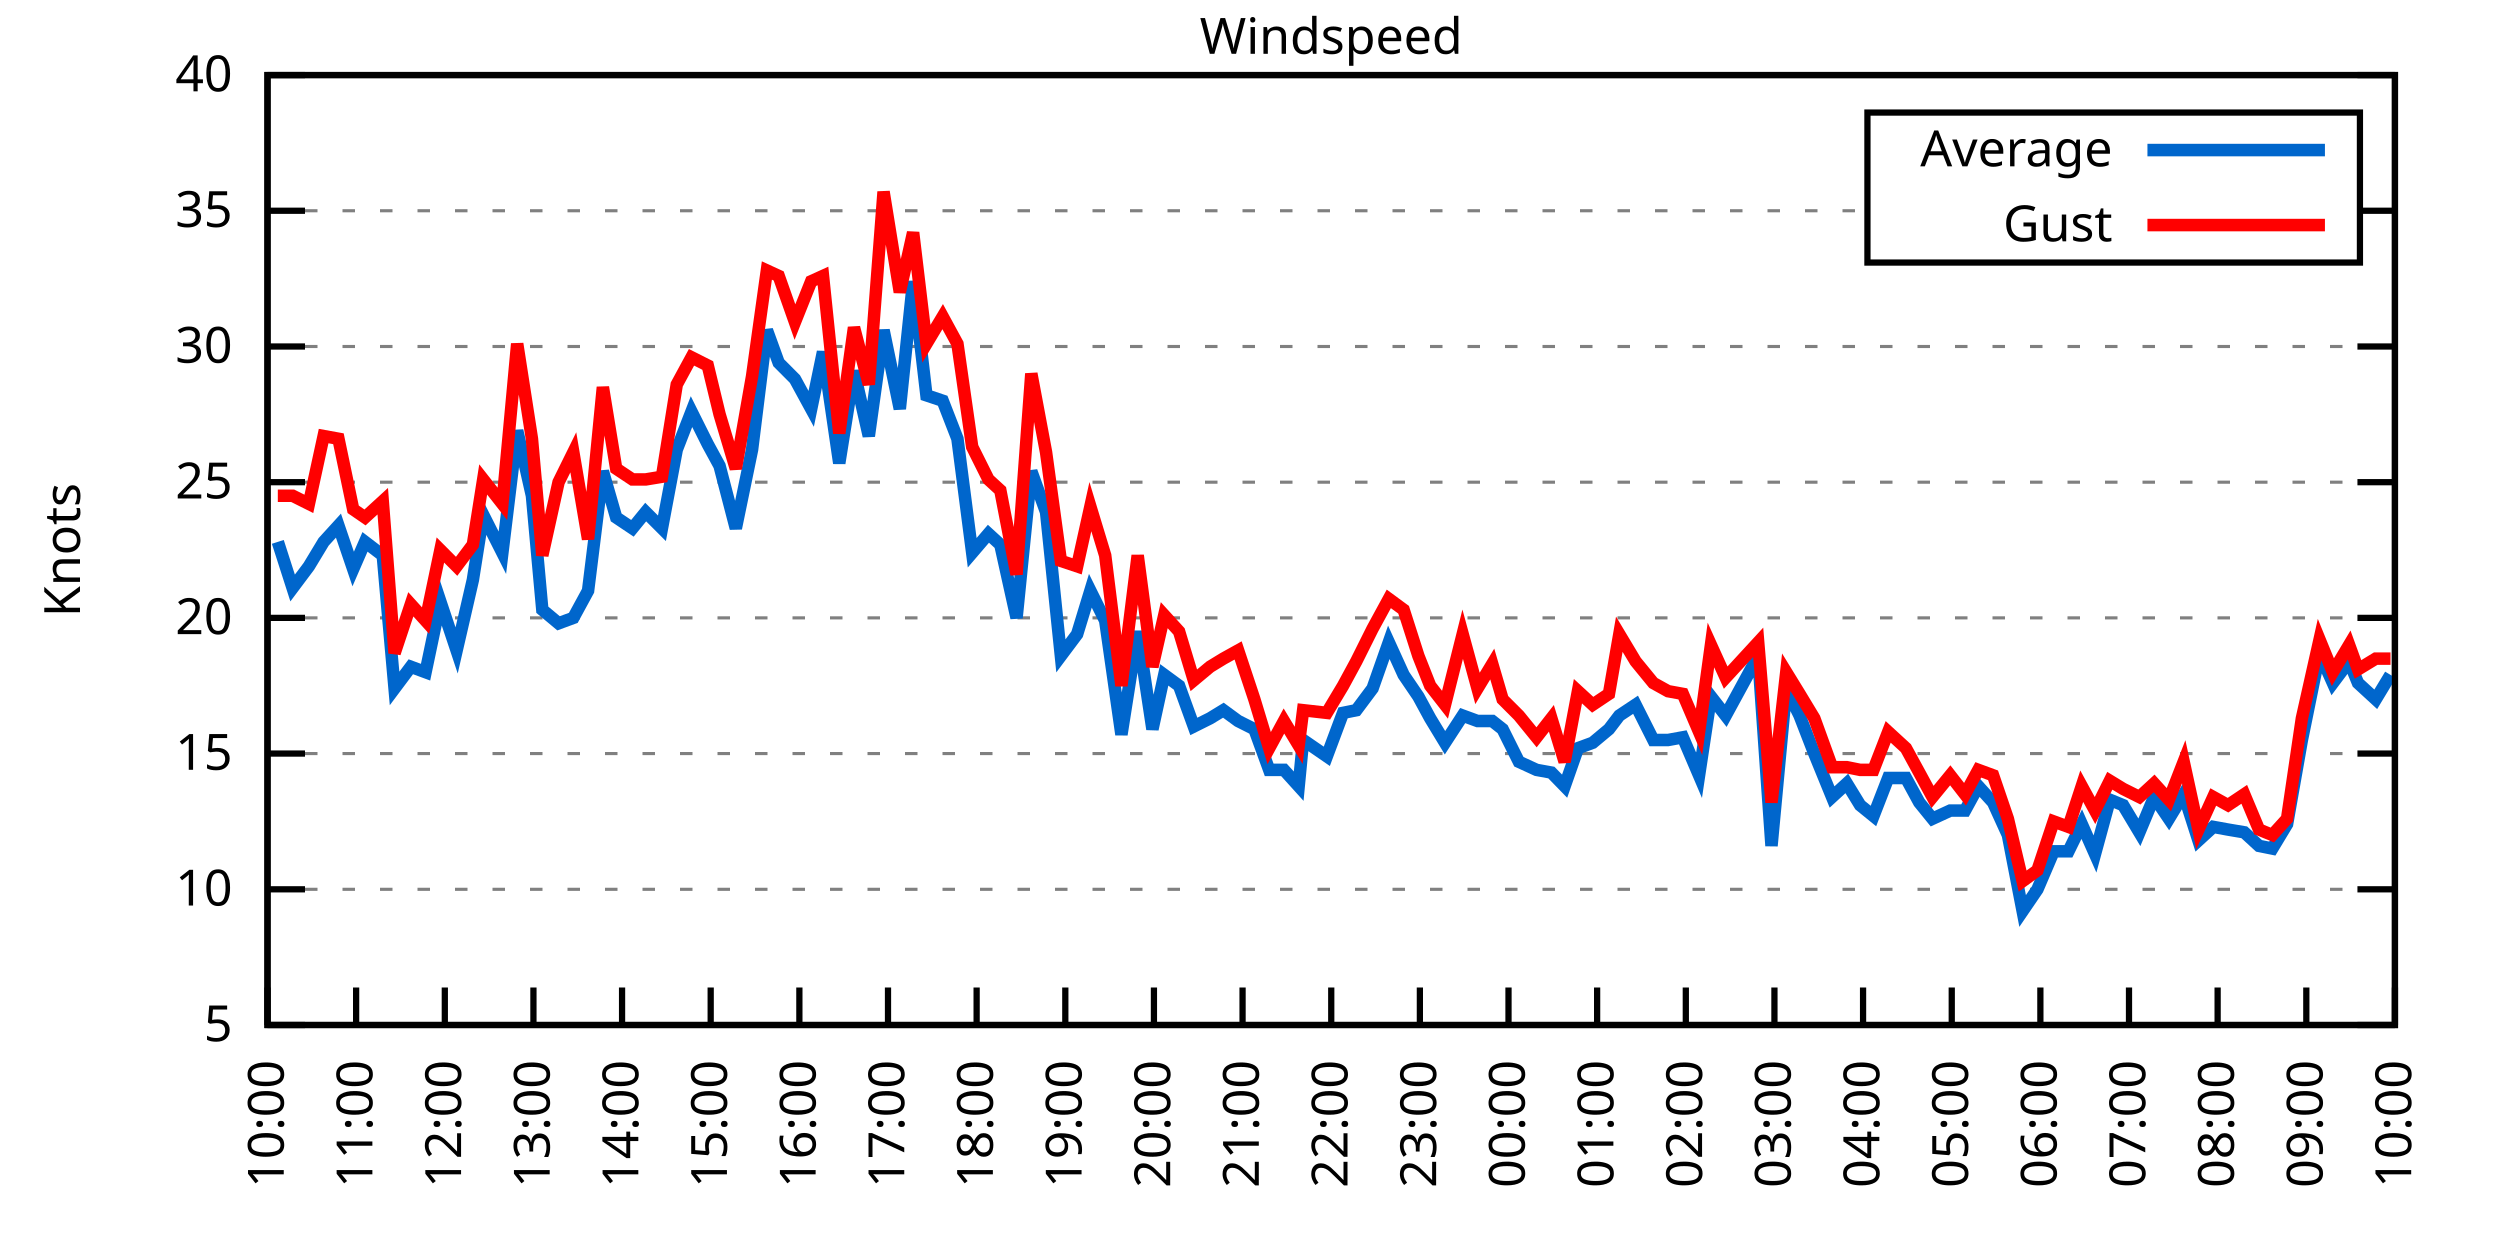
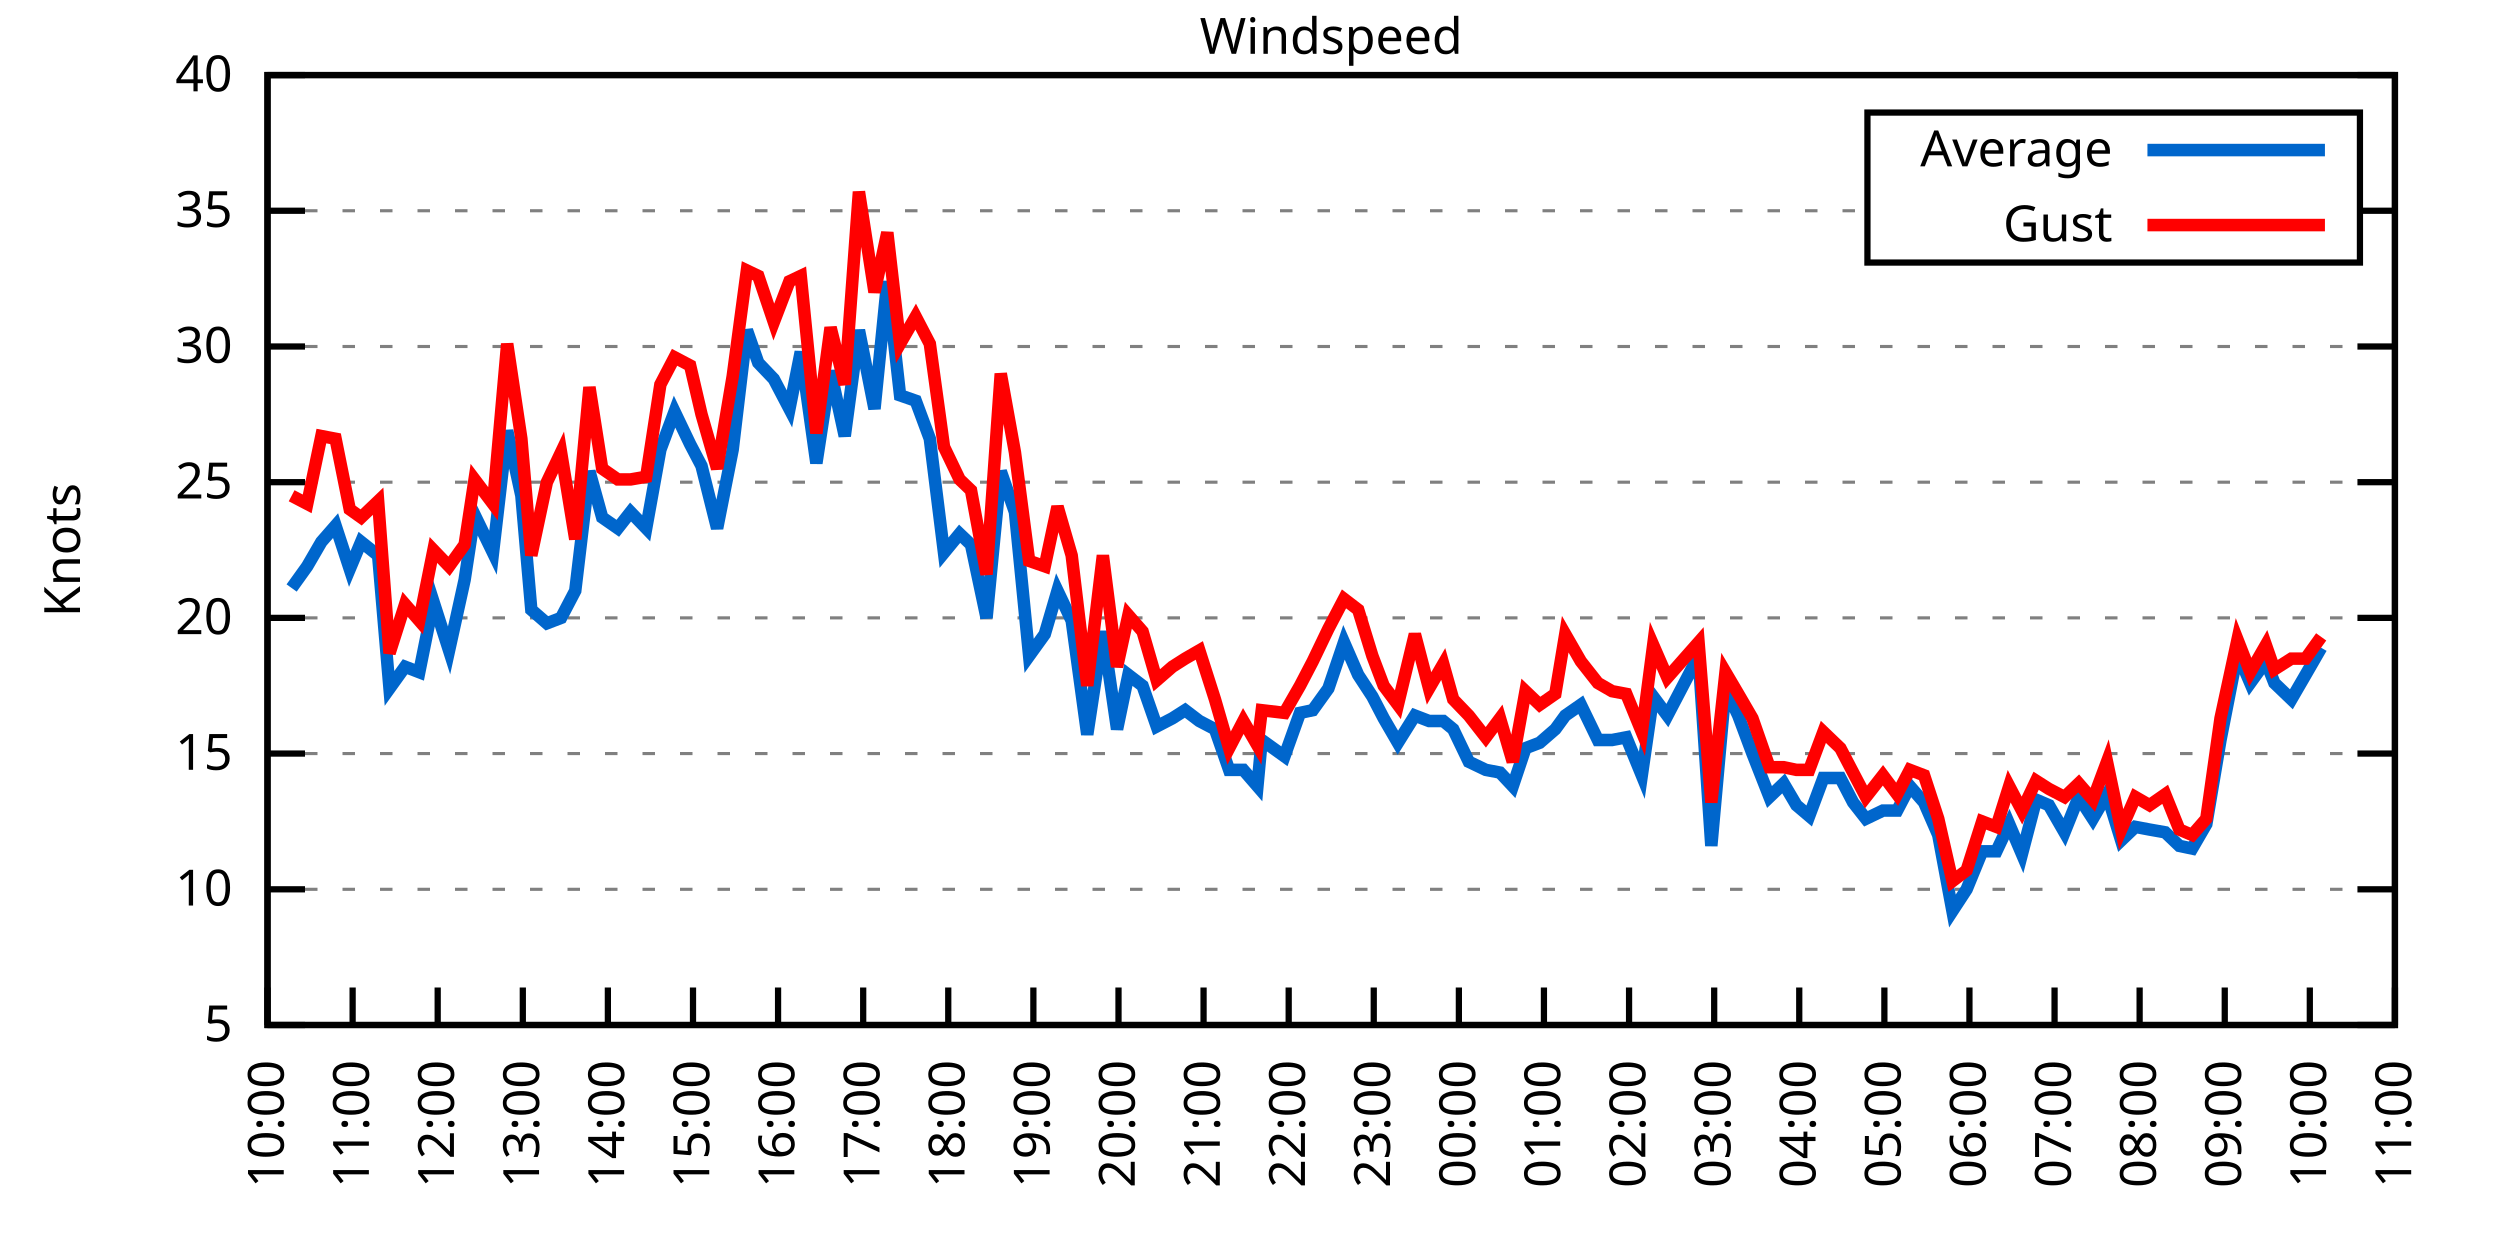
<svg xmlns="http://www.w3.org/2000/svg" xmlns:xlink="http://www.w3.org/1999/xlink" width="400" height="200" viewBox="0 0 400 200">
  <g id="gnuplot_canvas">
    <rect x="0" y="0" width="400" height="200" fill="none" />
    <defs>
      <circle id="gpDot" r="0.5" stroke-width="0.5" stroke="currentColor" />
      <path id="gpPt0" stroke-width="0.333" stroke="currentColor" d="M-1,0 h2 M0,-1 v2" />
      <path id="gpPt1" stroke-width="0.333" stroke="currentColor" d="M-1,-1 L1,1 M1,-1 L-1,1" />
      <path id="gpPt2" stroke-width="0.333" stroke="currentColor" d="M-1,0 L1,0 M0,-1 L0,1 M-1,-1 L1,1 M-1,1 L1,-1" />
      <rect id="gpPt3" stroke-width="0.333" stroke="currentColor" x="-1" y="-1" width="2" height="2" />
      <rect id="gpPt4" stroke-width="0.333" stroke="currentColor" fill="currentColor" x="-1" y="-1" width="2" height="2" />
      <circle id="gpPt5" stroke-width="0.333" stroke="currentColor" cx="0" cy="0" r="1" />
      <use xlink:href="#gpPt5" id="gpPt6" fill="currentColor" stroke="none" />
      <path id="gpPt7" stroke-width="0.333" stroke="currentColor" d="M0,-1.33 L-1.33,0.67 L1.33,0.67 z" />
      <use xlink:href="#gpPt7" id="gpPt8" fill="currentColor" stroke="none" />
      <use xlink:href="#gpPt7" id="gpPt9" stroke="currentColor" transform="rotate(180)" />
      <use xlink:href="#gpPt9" id="gpPt10" fill="currentColor" stroke="none" />
      <use xlink:href="#gpPt3" id="gpPt11" stroke="currentColor" transform="rotate(45)" />
      <use xlink:href="#gpPt11" id="gpPt12" fill="currentColor" stroke="none" />
      <path id="gpPt13" stroke-width="0.333" stroke="currentColor" d="M0,1.330 L1.265,0.411 L0.782,-1.067 L-0.782,-1.076 L-1.265,0.411 z" />
      <use xlink:href="#gpPt13" id="gpPt14" fill="currentColor" stroke="none" />
      <filter id="textbox" filterUnits="objectBoundingBox" x="0" y="0" height="1" width="1">
        <feFlood flood-color="white" flood-opacity="1" result="bgnd" />
        <feComposite in="SourceGraphic" in2="bgnd" operator="atop" />
      </filter>
      <filter id="greybox" filterUnits="objectBoundingBox" x="0" y="0" height="1" width="1">
        <feFlood flood-color="lightgrey" flood-opacity="1" result="grey" />
        <feComposite in="SourceGraphic" in2="grey" operator="atop" />
      </filter>
    </defs>
    <g fill="none" color="white" stroke="currentColor" stroke-width="1.00" stroke-linecap="butt" stroke-linejoin="miter">
</g>
    <g fill="none" color="black" stroke="currentColor" stroke-width="1.00" stroke-linecap="butt" stroke-linejoin="miter">
      <g stroke="none" shape-rendering="crispEdges">
        <polygon fill="rgb(255, 255, 255)" points="42.80,164.00 383.18,164.00 383.18,12.02 42.80,12.02 " />
      </g>
    </g>
    <g fill="none" color="black" stroke="currentColor" stroke-width="1.00" stroke-linecap="butt" stroke-linejoin="miter">
</g>
    <g fill="none" color="black" stroke="black" stroke-width="0.50" stroke-linecap="butt" stroke-linejoin="miter">
</g>
    <g fill="none" color="gray" stroke="currentColor" stroke-width="0.50" stroke-linecap="butt" stroke-linejoin="miter">
      <path stroke="gray" stroke-dasharray="2,4" class="gridline" d="M42.80,164.00 L383.19,164.00  " />
    </g>
    <g fill="none" color="gray" stroke="gray" stroke-width="1.00" stroke-linecap="butt" stroke-linejoin="miter">
</g>
    <g fill="none" color="black" stroke="currentColor" stroke-width="1.00" stroke-linecap="butt" stroke-linejoin="miter">
      <path stroke="black" d="M42.80,164.00 L48.80,164.00 M383.19,164.00 L377.19,164.00  " />
      <g transform="translate(37.20,166.60)" stroke="none" fill="black" font-family="Sans" font-size="8.00" text-anchor="end">
        <text>
          <tspan font-family="Sans"> 5</tspan>
        </text>
      </g>
    </g>
    <g fill="none" color="black" stroke="currentColor" stroke-width="1.00" stroke-linecap="butt" stroke-linejoin="miter">
</g>
    <g fill="none" color="black" stroke="black" stroke-width="0.50" stroke-linecap="butt" stroke-linejoin="miter">
</g>
    <g fill="none" color="gray" stroke="currentColor" stroke-width="0.50" stroke-linecap="butt" stroke-linejoin="miter">
      <path stroke="gray" stroke-dasharray="2,4" class="gridline" d="M42.80,142.29 L383.19,142.29  " />
    </g>
    <g fill="none" color="gray" stroke="gray" stroke-width="1.00" stroke-linecap="butt" stroke-linejoin="miter">
</g>
    <g fill="none" color="black" stroke="currentColor" stroke-width="1.00" stroke-linecap="butt" stroke-linejoin="miter">
      <path stroke="black" d="M42.80,142.29 L48.80,142.29 M383.19,142.29 L377.19,142.29  " />
      <g transform="translate(37.20,144.89)" stroke="none" fill="black" font-family="Sans" font-size="8.00" text-anchor="end">
        <text>
          <tspan font-family="Sans"> 10</tspan>
        </text>
      </g>
    </g>
    <g fill="none" color="black" stroke="currentColor" stroke-width="1.00" stroke-linecap="butt" stroke-linejoin="miter">
</g>
    <g fill="none" color="black" stroke="black" stroke-width="0.50" stroke-linecap="butt" stroke-linejoin="miter">
</g>
    <g fill="none" color="gray" stroke="currentColor" stroke-width="0.50" stroke-linecap="butt" stroke-linejoin="miter">
      <path stroke="gray" stroke-dasharray="2,4" class="gridline" d="M42.80,120.57 L383.19,120.57  " />
    </g>
    <g fill="none" color="gray" stroke="gray" stroke-width="1.00" stroke-linecap="butt" stroke-linejoin="miter">
</g>
    <g fill="none" color="black" stroke="currentColor" stroke-width="1.00" stroke-linecap="butt" stroke-linejoin="miter">
      <path stroke="black" d="M42.80,120.57 L48.80,120.57 M383.19,120.57 L377.19,120.57  " />
      <g transform="translate(37.20,123.17)" stroke="none" fill="black" font-family="Sans" font-size="8.00" text-anchor="end">
        <text>
          <tspan font-family="Sans"> 15</tspan>
        </text>
      </g>
    </g>
    <g fill="none" color="black" stroke="currentColor" stroke-width="1.00" stroke-linecap="butt" stroke-linejoin="miter">
</g>
    <g fill="none" color="black" stroke="black" stroke-width="0.50" stroke-linecap="butt" stroke-linejoin="miter">
</g>
    <g fill="none" color="gray" stroke="currentColor" stroke-width="0.50" stroke-linecap="butt" stroke-linejoin="miter">
      <path stroke="gray" stroke-dasharray="2,4" class="gridline" d="M42.80,98.86 L383.19,98.86  " />
    </g>
    <g fill="none" color="gray" stroke="gray" stroke-width="1.00" stroke-linecap="butt" stroke-linejoin="miter">
</g>
    <g fill="none" color="black" stroke="currentColor" stroke-width="1.00" stroke-linecap="butt" stroke-linejoin="miter">
      <path stroke="black" d="M42.80,98.86 L48.80,98.86 M383.19,98.86 L377.19,98.86  " />
      <g transform="translate(37.20,101.46)" stroke="none" fill="black" font-family="Sans" font-size="8.00" text-anchor="end">
        <text>
          <tspan font-family="Sans"> 20</tspan>
        </text>
      </g>
    </g>
    <g fill="none" color="black" stroke="currentColor" stroke-width="1.00" stroke-linecap="butt" stroke-linejoin="miter">
</g>
    <g fill="none" color="black" stroke="black" stroke-width="0.50" stroke-linecap="butt" stroke-linejoin="miter">
</g>
    <g fill="none" color="gray" stroke="currentColor" stroke-width="0.50" stroke-linecap="butt" stroke-linejoin="miter">
      <path stroke="gray" stroke-dasharray="2,4" class="gridline" d="M42.80,77.15 L383.19,77.15  " />
    </g>
    <g fill="none" color="gray" stroke="gray" stroke-width="1.00" stroke-linecap="butt" stroke-linejoin="miter">
</g>
    <g fill="none" color="black" stroke="currentColor" stroke-width="1.00" stroke-linecap="butt" stroke-linejoin="miter">
      <path stroke="black" d="M42.80,77.15 L48.80,77.15 M383.19,77.15 L377.19,77.15  " />
      <g transform="translate(37.20,79.75)" stroke="none" fill="black" font-family="Sans" font-size="8.00" text-anchor="end">
        <text>
          <tspan font-family="Sans"> 25</tspan>
        </text>
      </g>
    </g>
    <g fill="none" color="black" stroke="currentColor" stroke-width="1.00" stroke-linecap="butt" stroke-linejoin="miter">
</g>
    <g fill="none" color="black" stroke="black" stroke-width="0.50" stroke-linecap="butt" stroke-linejoin="miter">
</g>
    <g fill="none" color="gray" stroke="currentColor" stroke-width="0.50" stroke-linecap="butt" stroke-linejoin="miter">
      <path stroke="gray" stroke-dasharray="2,4" class="gridline" d="M42.80,55.44 L383.19,55.44  " />
    </g>
    <g fill="none" color="gray" stroke="gray" stroke-width="1.00" stroke-linecap="butt" stroke-linejoin="miter">
</g>
    <g fill="none" color="black" stroke="currentColor" stroke-width="1.00" stroke-linecap="butt" stroke-linejoin="miter">
      <path stroke="black" d="M42.80,55.44 L48.80,55.44 M383.19,55.44 L377.19,55.44  " />
      <g transform="translate(37.20,58.04)" stroke="none" fill="black" font-family="Sans" font-size="8.00" text-anchor="end">
        <text>
          <tspan font-family="Sans"> 30</tspan>
        </text>
      </g>
    </g>
    <g fill="none" color="black" stroke="currentColor" stroke-width="1.00" stroke-linecap="butt" stroke-linejoin="miter">
</g>
    <g fill="none" color="black" stroke="black" stroke-width="0.50" stroke-linecap="butt" stroke-linejoin="miter">
</g>
    <g fill="none" color="gray" stroke="currentColor" stroke-width="0.50" stroke-linecap="butt" stroke-linejoin="miter">
      <path stroke="gray" stroke-dasharray="2,4" class="gridline" d="M42.80,33.72 L298.79,33.72 M377.59,33.72 L383.19,33.72  " />
    </g>
    <g fill="none" color="gray" stroke="gray" stroke-width="1.00" stroke-linecap="butt" stroke-linejoin="miter">
</g>
    <g fill="none" color="black" stroke="currentColor" stroke-width="1.00" stroke-linecap="butt" stroke-linejoin="miter">
      <path stroke="black" d="M42.80,33.72 L48.80,33.72 M383.19,33.72 L377.19,33.72  " />
      <g transform="translate(37.20,36.32)" stroke="none" fill="black" font-family="Sans" font-size="8.00" text-anchor="end">
        <text>
          <tspan font-family="Sans"> 35</tspan>
        </text>
      </g>
    </g>
    <g fill="none" color="black" stroke="currentColor" stroke-width="1.00" stroke-linecap="butt" stroke-linejoin="miter">
</g>
    <g fill="none" color="black" stroke="black" stroke-width="0.50" stroke-linecap="butt" stroke-linejoin="miter">
</g>
    <g fill="none" color="gray" stroke="currentColor" stroke-width="0.50" stroke-linecap="butt" stroke-linejoin="miter">
      <path stroke="gray" stroke-dasharray="2,4" class="gridline" d="M42.80,12.01 L383.19,12.01  " />
    </g>
    <g fill="none" color="gray" stroke="gray" stroke-width="1.00" stroke-linecap="butt" stroke-linejoin="miter">
</g>
    <g fill="none" color="black" stroke="currentColor" stroke-width="1.00" stroke-linecap="butt" stroke-linejoin="miter">
      <path stroke="black" d="M42.80,12.01 L48.80,12.01 M383.19,12.01 L377.19,12.01  " />
      <g transform="translate(37.20,14.61)" stroke="none" fill="black" font-family="Sans" font-size="8.00" text-anchor="end">
        <text>
          <tspan font-family="Sans"> 40</tspan>
        </text>
      </g>
    </g>
    <g fill="none" color="black" stroke="currentColor" stroke-width="1.00" stroke-linecap="butt" stroke-linejoin="miter">
      <path stroke="black" d="M42.80,164.00 L42.80,158.00  " />
      <g transform="translate(45.40,169.60) rotate(270.00)" stroke="none" fill="black" font-family="Sans" font-size="8.00" text-anchor="end">
        <text>
          <tspan font-family="Sans">10:00</tspan>
        </text>
      </g>
    </g>
    <g fill="none" color="black" stroke="currentColor" stroke-width="1.00" stroke-linecap="butt" stroke-linejoin="miter">
-       <path stroke="black" d="M56.98,164.00 L56.98,158.00  " />
-       <g transform="translate(59.58,169.60) rotate(270.00)" stroke="none" fill="black" font-family="Sans" font-size="8.00" text-anchor="end">
+       <path stroke="black" d="M56.42,164.00 L56.42,158.00  " />
+       <g transform="translate(59.02,169.60) rotate(270.00)" stroke="none" fill="black" font-family="Sans" font-size="8.00" text-anchor="end">
        <text>
          <tspan font-family="Sans">11:00</tspan>
        </text>
      </g>
    </g>
    <g fill="none" color="black" stroke="currentColor" stroke-width="1.00" stroke-linecap="butt" stroke-linejoin="miter">
-       <path stroke="black" d="M71.17,164.00 L71.17,158.00  " />
-       <g transform="translate(73.77,169.60) rotate(270.00)" stroke="none" fill="black" font-family="Sans" font-size="8.00" text-anchor="end">
+       <path stroke="black" d="M70.03,164.00 L70.03,158.00  " />
+       <g transform="translate(72.63,169.60) rotate(270.00)" stroke="none" fill="black" font-family="Sans" font-size="8.00" text-anchor="end">
        <text>
          <tspan font-family="Sans">12:00</tspan>
        </text>
      </g>
    </g>
    <g fill="none" color="black" stroke="currentColor" stroke-width="1.00" stroke-linecap="butt" stroke-linejoin="miter">
-       <path stroke="black" d="M85.35,164.00 L85.35,158.00  " />
-       <g transform="translate(87.95,169.60) rotate(270.00)" stroke="none" fill="black" font-family="Sans" font-size="8.00" text-anchor="end">
+       <path stroke="black" d="M83.65,164.00 L83.65,158.00  " />
+       <g transform="translate(86.25,169.60) rotate(270.00)" stroke="none" fill="black" font-family="Sans" font-size="8.00" text-anchor="end">
        <text>
          <tspan font-family="Sans">13:00</tspan>
        </text>
      </g>
    </g>
    <g fill="none" color="black" stroke="currentColor" stroke-width="1.00" stroke-linecap="butt" stroke-linejoin="miter">
-       <path stroke="black" d="M99.53,164.00 L99.53,158.00  " />
-       <g transform="translate(102.13,169.60) rotate(270.00)" stroke="none" fill="black" font-family="Sans" font-size="8.00" text-anchor="end">
+       <path stroke="black" d="M97.26,164.00 L97.26,158.00  " />
+       <g transform="translate(99.86,169.60) rotate(270.00)" stroke="none" fill="black" font-family="Sans" font-size="8.00" text-anchor="end">
        <text>
          <tspan font-family="Sans">14:00</tspan>
        </text>
      </g>
    </g>
    <g fill="none" color="black" stroke="currentColor" stroke-width="1.00" stroke-linecap="butt" stroke-linejoin="miter">
-       <path stroke="black" d="M113.71,164.00 L113.71,158.00  " />
-       <g transform="translate(116.31,169.60) rotate(270.00)" stroke="none" fill="black" font-family="Sans" font-size="8.00" text-anchor="end">
+       <path stroke="black" d="M110.88,164.00 L110.88,158.00  " />
+       <g transform="translate(113.48,169.60) rotate(270.00)" stroke="none" fill="black" font-family="Sans" font-size="8.00" text-anchor="end">
        <text>
          <tspan font-family="Sans">15:00</tspan>
        </text>
      </g>
    </g>
    <g fill="none" color="black" stroke="currentColor" stroke-width="1.00" stroke-linecap="butt" stroke-linejoin="miter">
-       <path stroke="black" d="M127.90,164.00 L127.90,158.00  " />
-       <g transform="translate(130.50,169.60) rotate(270.00)" stroke="none" fill="black" font-family="Sans" font-size="8.00" text-anchor="end">
+       <path stroke="black" d="M124.49,164.00 L124.49,158.00  " />
+       <g transform="translate(127.09,169.60) rotate(270.00)" stroke="none" fill="black" font-family="Sans" font-size="8.00" text-anchor="end">
        <text>
          <tspan font-family="Sans">16:00</tspan>
        </text>
      </g>
    </g>
    <g fill="none" color="black" stroke="currentColor" stroke-width="1.00" stroke-linecap="butt" stroke-linejoin="miter">
-       <path stroke="black" d="M142.08,164.00 L142.08,158.00  " />
-       <g transform="translate(144.68,169.60) rotate(270.00)" stroke="none" fill="black" font-family="Sans" font-size="8.00" text-anchor="end">
+       <path stroke="black" d="M138.11,164.00 L138.11,158.00  " />
+       <g transform="translate(140.71,169.60) rotate(270.00)" stroke="none" fill="black" font-family="Sans" font-size="8.00" text-anchor="end">
        <text>
          <tspan font-family="Sans">17:00</tspan>
        </text>
      </g>
    </g>
    <g fill="none" color="black" stroke="currentColor" stroke-width="1.00" stroke-linecap="butt" stroke-linejoin="miter">
-       <path stroke="black" d="M156.26,164.00 L156.26,158.00  " />
-       <g transform="translate(158.86,169.60) rotate(270.00)" stroke="none" fill="black" font-family="Sans" font-size="8.00" text-anchor="end">
+       <path stroke="black" d="M151.72,164.00 L151.72,158.00  " />
+       <g transform="translate(154.32,169.60) rotate(270.00)" stroke="none" fill="black" font-family="Sans" font-size="8.00" text-anchor="end">
        <text>
          <tspan font-family="Sans">18:00</tspan>
        </text>
      </g>
    </g>
    <g fill="none" color="black" stroke="currentColor" stroke-width="1.00" stroke-linecap="butt" stroke-linejoin="miter">
-       <path stroke="black" d="M170.45,164.00 L170.45,158.00  " />
-       <g transform="translate(173.05,169.60) rotate(270.00)" stroke="none" fill="black" font-family="Sans" font-size="8.00" text-anchor="end">
+       <path stroke="black" d="M165.34,164.00 L165.34,158.00  " />
+       <g transform="translate(167.94,169.60) rotate(270.00)" stroke="none" fill="black" font-family="Sans" font-size="8.00" text-anchor="end">
        <text>
          <tspan font-family="Sans">19:00</tspan>
        </text>
      </g>
    </g>
    <g fill="none" color="black" stroke="currentColor" stroke-width="1.00" stroke-linecap="butt" stroke-linejoin="miter">
-       <path stroke="black" d="M184.63,164.00 L184.63,158.00  " />
-       <g transform="translate(187.23,169.60) rotate(270.00)" stroke="none" fill="black" font-family="Sans" font-size="8.00" text-anchor="end">
+       <path stroke="black" d="M178.96,164.00 L178.96,158.00  " />
+       <g transform="translate(181.56,169.60) rotate(270.00)" stroke="none" fill="black" font-family="Sans" font-size="8.00" text-anchor="end">
        <text>
          <tspan font-family="Sans">20:00</tspan>
        </text>
      </g>
    </g>
    <g fill="none" color="black" stroke="currentColor" stroke-width="1.00" stroke-linecap="butt" stroke-linejoin="miter">
-       <path stroke="black" d="M198.81,164.00 L198.81,158.00  " />
-       <g transform="translate(201.41,169.60) rotate(270.00)" stroke="none" fill="black" font-family="Sans" font-size="8.00" text-anchor="end">
+       <path stroke="black" d="M192.57,164.00 L192.57,158.00  " />
+       <g transform="translate(195.17,169.60) rotate(270.00)" stroke="none" fill="black" font-family="Sans" font-size="8.00" text-anchor="end">
        <text>
          <tspan font-family="Sans">21:00</tspan>
        </text>
      </g>
    </g>
    <g fill="none" color="black" stroke="currentColor" stroke-width="1.00" stroke-linecap="butt" stroke-linejoin="miter">
-       <path stroke="black" d="M213.00,164.00 L213.00,158.00  " />
-       <g transform="translate(215.60,169.60) rotate(270.00)" stroke="none" fill="black" font-family="Sans" font-size="8.00" text-anchor="end">
+       <path stroke="black" d="M206.19,164.00 L206.19,158.00  " />
+       <g transform="translate(208.79,169.60) rotate(270.00)" stroke="none" fill="black" font-family="Sans" font-size="8.00" text-anchor="end">
        <text>
          <tspan font-family="Sans">22:00</tspan>
        </text>
      </g>
    </g>
    <g fill="none" color="black" stroke="currentColor" stroke-width="1.00" stroke-linecap="butt" stroke-linejoin="miter">
-       <path stroke="black" d="M227.18,164.00 L227.18,158.00  " />
-       <g transform="translate(229.78,169.60) rotate(270.00)" stroke="none" fill="black" font-family="Sans" font-size="8.00" text-anchor="end">
+       <path stroke="black" d="M219.80,164.00 L219.80,158.00  " />
+       <g transform="translate(222.40,169.60) rotate(270.00)" stroke="none" fill="black" font-family="Sans" font-size="8.00" text-anchor="end">
        <text>
          <tspan font-family="Sans">23:00</tspan>
        </text>
      </g>
    </g>
    <g fill="none" color="black" stroke="currentColor" stroke-width="1.00" stroke-linecap="butt" stroke-linejoin="miter">
-       <path stroke="black" d="M241.36,164.00 L241.36,158.00  " />
-       <g transform="translate(243.96,169.60) rotate(270.00)" stroke="none" fill="black" font-family="Sans" font-size="8.00" text-anchor="end">
+       <path stroke="black" d="M233.42,164.00 L233.42,158.00  " />
+       <g transform="translate(236.02,169.60) rotate(270.00)" stroke="none" fill="black" font-family="Sans" font-size="8.00" text-anchor="end">
        <text>
          <tspan font-family="Sans">00:00</tspan>
        </text>
      </g>
    </g>
    <g fill="none" color="black" stroke="currentColor" stroke-width="1.00" stroke-linecap="butt" stroke-linejoin="miter">
-       <path stroke="black" d="M255.54,164.00 L255.54,158.00  " />
-       <g transform="translate(258.14,169.60) rotate(270.00)" stroke="none" fill="black" font-family="Sans" font-size="8.00" text-anchor="end">
+       <path stroke="black" d="M247.03,164.00 L247.03,158.00  " />
+       <g transform="translate(249.63,169.60) rotate(270.00)" stroke="none" fill="black" font-family="Sans" font-size="8.00" text-anchor="end">
        <text>
          <tspan font-family="Sans">01:00</tspan>
        </text>
      </g>
    </g>
    <g fill="none" color="black" stroke="currentColor" stroke-width="1.00" stroke-linecap="butt" stroke-linejoin="miter">
-       <path stroke="black" d="M269.73,164.00 L269.73,158.00  " />
-       <g transform="translate(272.33,169.60) rotate(270.00)" stroke="none" fill="black" font-family="Sans" font-size="8.00" text-anchor="end">
+       <path stroke="black" d="M260.65,164.00 L260.65,158.00  " />
+       <g transform="translate(263.25,169.60) rotate(270.00)" stroke="none" fill="black" font-family="Sans" font-size="8.00" text-anchor="end">
        <text>
          <tspan font-family="Sans">02:00</tspan>
        </text>
      </g>
    </g>
    <g fill="none" color="black" stroke="currentColor" stroke-width="1.00" stroke-linecap="butt" stroke-linejoin="miter">
-       <path stroke="black" d="M283.91,164.00 L283.91,158.00  " />
-       <g transform="translate(286.51,169.60) rotate(270.00)" stroke="none" fill="black" font-family="Sans" font-size="8.00" text-anchor="end">
+       <path stroke="black" d="M274.27,164.00 L274.27,158.00  " />
+       <g transform="translate(276.87,169.60) rotate(270.00)" stroke="none" fill="black" font-family="Sans" font-size="8.00" text-anchor="end">
        <text>
          <tspan font-family="Sans">03:00</tspan>
        </text>
      </g>
    </g>
    <g fill="none" color="black" stroke="currentColor" stroke-width="1.00" stroke-linecap="butt" stroke-linejoin="miter">
-       <path stroke="black" d="M298.09,164.00 L298.09,158.00  " />
-       <g transform="translate(300.69,169.60) rotate(270.00)" stroke="none" fill="black" font-family="Sans" font-size="8.00" text-anchor="end">
+       <path stroke="black" d="M287.88,164.00 L287.88,158.00  " />
+       <g transform="translate(290.48,169.60) rotate(270.00)" stroke="none" fill="black" font-family="Sans" font-size="8.00" text-anchor="end">
        <text>
          <tspan font-family="Sans">04:00</tspan>
        </text>
      </g>
    </g>
    <g fill="none" color="black" stroke="currentColor" stroke-width="1.00" stroke-linecap="butt" stroke-linejoin="miter">
-       <path stroke="black" d="M312.28,164.00 L312.28,158.00  " />
-       <g transform="translate(314.88,169.60) rotate(270.00)" stroke="none" fill="black" font-family="Sans" font-size="8.00" text-anchor="end">
+       <path stroke="black" d="M301.50,164.00 L301.50,158.00  " />
+       <g transform="translate(304.10,169.60) rotate(270.00)" stroke="none" fill="black" font-family="Sans" font-size="8.00" text-anchor="end">
        <text>
          <tspan font-family="Sans">05:00</tspan>
        </text>
      </g>
    </g>
    <g fill="none" color="black" stroke="currentColor" stroke-width="1.00" stroke-linecap="butt" stroke-linejoin="miter">
-       <path stroke="black" d="M326.46,164.00 L326.46,158.00  " />
-       <g transform="translate(329.06,169.60) rotate(270.00)" stroke="none" fill="black" font-family="Sans" font-size="8.00" text-anchor="end">
+       <path stroke="black" d="M315.11,164.00 L315.11,158.00  " />
+       <g transform="translate(317.71,169.60) rotate(270.00)" stroke="none" fill="black" font-family="Sans" font-size="8.00" text-anchor="end">
        <text>
          <tspan font-family="Sans">06:00</tspan>
        </text>
      </g>
    </g>
    <g fill="none" color="black" stroke="currentColor" stroke-width="1.00" stroke-linecap="butt" stroke-linejoin="miter">
-       <path stroke="black" d="M340.64,164.00 L340.64,158.00  " />
-       <g transform="translate(343.24,169.60) rotate(270.00)" stroke="none" fill="black" font-family="Sans" font-size="8.00" text-anchor="end">
+       <path stroke="black" d="M328.73,164.00 L328.73,158.00  " />
+       <g transform="translate(331.33,169.60) rotate(270.00)" stroke="none" fill="black" font-family="Sans" font-size="8.00" text-anchor="end">
        <text>
          <tspan font-family="Sans">07:00</tspan>
        </text>
      </g>
    </g>
    <g fill="none" color="black" stroke="currentColor" stroke-width="1.00" stroke-linecap="butt" stroke-linejoin="miter">
-       <path stroke="black" d="M354.82,164.00 L354.82,158.00  " />
-       <g transform="translate(357.42,169.60) rotate(270.00)" stroke="none" fill="black" font-family="Sans" font-size="8.00" text-anchor="end">
+       <path stroke="black" d="M342.34,164.00 L342.34,158.00  " />
+       <g transform="translate(344.94,169.60) rotate(270.00)" stroke="none" fill="black" font-family="Sans" font-size="8.00" text-anchor="end">
        <text>
          <tspan font-family="Sans">08:00</tspan>
        </text>
      </g>
    </g>
    <g fill="none" color="black" stroke="currentColor" stroke-width="1.00" stroke-linecap="butt" stroke-linejoin="miter">
-       <path stroke="black" d="M369.01,164.00 L369.01,158.00  " />
-       <g transform="translate(371.61,169.60) rotate(270.00)" stroke="none" fill="black" font-family="Sans" font-size="8.00" text-anchor="end">
+       <path stroke="black" d="M355.96,164.00 L355.96,158.00  " />
+       <g transform="translate(358.56,169.60) rotate(270.00)" stroke="none" fill="black" font-family="Sans" font-size="8.00" text-anchor="end">
        <text>
          <tspan font-family="Sans">09:00</tspan>
+         </text>
+       </g>
+     </g>
+     <g fill="none" color="black" stroke="currentColor" stroke-width="1.00" stroke-linecap="butt" stroke-linejoin="miter">
+       <path stroke="black" d="M369.57,164.00 L369.57,158.00  " />
+       <g transform="translate(372.17,169.60) rotate(270.00)" stroke="none" fill="black" font-family="Sans" font-size="8.00" text-anchor="end">
+         <text>
+           <tspan font-family="Sans">10:00</tspan>
        </text>
      </g>
    </g>
    <g fill="none" color="black" stroke="currentColor" stroke-width="1.00" stroke-linecap="butt" stroke-linejoin="miter">
      <path stroke="black" d="M383.19,164.00 L383.19,158.00  " />
      <g transform="translate(385.79,169.60) rotate(270.00)" stroke="none" fill="black" font-family="Sans" font-size="8.00" text-anchor="end">
        <text>
-           <tspan font-family="Sans">10:00</tspan>
+           <tspan font-family="Sans">11:00</tspan>
        </text>
      </g>
    </g>
    <g fill="none" color="black" stroke="currentColor" stroke-width="1.00" stroke-linecap="butt" stroke-linejoin="miter">
</g>
    <g fill="none" color="black" stroke="currentColor" stroke-width="1.00" stroke-linecap="butt" stroke-linejoin="miter">
      <path stroke="black" d="M42.80,12.01 L42.80,164.00 L383.19,164.00 L383.19,12.01 L42.80,12.01 Z  " />
    </g>
    <g fill="none" color="black" stroke="currentColor" stroke-width="1.00" stroke-linecap="butt" stroke-linejoin="miter">
</g>
    <g fill="none" color="black" stroke="currentColor" stroke-width="1.00" stroke-linecap="butt" stroke-linejoin="miter">
      <path stroke="black" d="M298.79,42.01 L298.79,18.01 L377.59,18.01 L377.59,42.01 L298.79,42.01 Z  " />
    </g>
    <g id="Windspeed_plot_1">
      <g fill="none" color="white" stroke="black" stroke-width="2.00" stroke-linecap="butt" stroke-linejoin="miter">
</g>
      <g fill="none" color="black" stroke="currentColor" stroke-width="2.00" stroke-linecap="butt" stroke-linejoin="miter">
        <g transform="translate(337.99,26.61)" stroke="none" fill="black" font-family="Sans" font-size="8.00" text-anchor="end">
          <text>
            <tspan font-family="Sans">Average</tspan>
          </text>
        </g>
      </g>
      <g fill="none" color="black" stroke="currentColor" stroke-width="2.00" stroke-linecap="butt" stroke-linejoin="miter">
-         <path stroke="rgb(  0, 102, 204)" d="M343.59,24.01 L371.99,24.01 M44.45,86.70 L46.82,94.08 L49.42,90.61 L51.78,86.70 L54.15,84.10 L56.51,91.04   L58.40,86.70 L61.24,88.87 L63.13,110.15 L65.73,106.68 L68.09,107.55 L70.46,96.26 L73.06,104.07 L75.66,92.78   L77.31,82.36 L80.38,88.44 L82.75,68.90 L85.11,79.32 L86.77,97.56 L89.37,99.73 L91.73,98.86 L94.09,94.52   L96.46,75.41 L98.59,82.79 L101.19,84.53 L103.31,81.93 L105.91,84.53 L108.28,71.94 L110.64,65.86 L113.24,71.07   L115.13,74.54 L117.73,84.53 L120.33,71.94 L122.70,52.83 L124.59,58.04 L127.19,60.65 L129.79,65.42 L131.68,56.30   L134.28,74.11 L136.64,59.34 L139.01,69.77 L141.37,52.83 L143.97,65.42 L146.10,45.01 L148.23,63.25 L150.83,64.12   L153.19,70.20 L155.55,88.44 L158.15,85.40 L160.05,87.14 L162.65,98.86 L165.01,75.41 L167.37,81.93 L169.74,104.94   L172.34,101.47 L174.46,94.52 L176.83,99.30 L179.43,117.53 L182.03,101.03 L184.39,116.67 L186.28,107.98 L188.65,109.72   L191.01,116.23 L193.61,114.93 L195.74,113.63 L198.10,115.36 L200.70,116.67 L203.07,123.18 L205.43,123.18 L207.79,125.79   L208.50,118.40 L212.29,121.01 L214.89,114.06 L217.01,113.63 L219.61,110.15 L222.21,102.77 L224.58,107.98 L226.94,111.45   L228.83,114.93 L231.20,118.84 L234.03,114.49 L236.40,115.36 L238.76,115.36 L240.42,116.67 L243.02,121.88 L245.85,123.18   L248.22,123.61 L250.34,125.79 L252.47,119.71 L254.83,118.84 L257.43,116.67 L259.09,114.49 L261.69,112.76 L264.53,118.40   L266.89,118.40 L269.25,117.97 L271.85,124.05 L273.75,111.45 L276.11,114.49 L281.31,104.94 L283.44,135.34 L285.80,110.15   L287.93,114.49 L290.29,120.57 L293.13,127.52 L295.49,125.35 L297.62,128.83 L299.75,130.56 L302.11,124.48 L304.95,124.48   L307.08,128.39 L309.20,131.00 L312.04,129.69 L314.40,129.69 L316.53,125.79 L318.89,128.39 L321.26,133.60 L323.62,145.76   L325.99,142.29 L328.59,136.21 L330.95,136.21 L333.08,131.86 L335.20,136.64 L337.57,127.96 L339.70,128.83 L342.30,133.17   L344.66,127.52 L347.02,131.00 L349.39,127.09 L351.75,134.47 L354.12,132.30 L356.48,132.73 L359.08,133.17 L361.44,135.34   L363.57,135.77 L365.93,131.86 L368.30,118.40 L371.13,104.51 L373.26,109.28 L375.86,105.81 L377.28,109.28 L380.12,111.89   L382.48,107.98  " />
+         <path stroke="rgb(  0, 102, 204)" d="M343.59,24.01 L371.99,24.01 M46.66,94.08 L49.15,90.61 L51.42,86.70 L53.69,84.10 L55.96,91.04 L57.78,86.70   L60.50,88.87 L62.32,110.15 L64.81,106.68 L67.08,107.55 L69.35,96.26 L71.85,104.07 L74.34,92.78 L75.93,82.36   L78.88,88.44 L81.15,68.90 L83.42,79.32 L85.01,97.56 L87.50,99.73 L89.77,98.86 L92.04,94.52 L94.31,75.41   L96.35,82.79 L98.85,84.53 L100.89,81.93 L103.39,84.53 L105.66,71.94 L107.93,65.86 L110.42,71.07 L112.24,74.54   L114.74,84.53 L117.23,71.94 L119.50,52.83 L121.32,58.04 L123.81,60.65 L126.31,65.42 L128.12,56.30 L130.62,74.11   L132.89,59.34 L135.16,69.77 L137.43,52.83 L139.92,65.42 L141.97,45.01 L144.01,63.25 L146.51,64.12 L148.77,70.20   L151.04,88.44 L153.54,85.40 L155.36,87.14 L157.85,98.86 L160.12,75.41 L162.39,81.93 L164.66,104.94 L167.16,101.47   L169.20,94.52 L171.47,99.30 L173.96,117.53 L176.46,101.03 L178.73,116.67 L180.54,107.98 L182.81,109.72 L185.08,116.23   L187.58,114.93 L189.62,113.63 L191.89,115.36 L194.39,116.67 L196.66,123.18 L198.93,123.18 L201.19,125.79 L201.88,118.40   L205.51,121.01 L208.00,114.06 L210.04,113.63 L212.54,110.15 L215.04,102.77 L217.31,107.98 L219.58,111.45 L221.39,114.93   L223.66,118.84 L226.38,114.49 L228.65,115.36 L230.92,115.36 L232.51,116.67 L235.01,121.88 L237.73,123.18 L240.00,123.61   L242.04,125.79 L244.08,119.71 L246.35,118.84 L248.85,116.67 L250.44,114.49 L252.93,112.76 L255.66,118.40 L257.93,118.40   L260.20,117.97 L262.69,124.05 L264.51,111.45 L266.78,114.49 L271.77,104.94 L273.81,135.34 L276.08,110.15 L278.12,114.49   L280.39,120.57 L283.12,127.52 L285.38,125.35 L287.43,128.83 L289.47,130.56 L291.74,124.48 L294.46,124.48 L296.50,128.39   L298.55,131.00 L301.27,129.69 L303.54,129.69 L305.58,125.79 L307.85,128.39 L310.12,133.60 L312.39,145.76 L314.66,142.29   L317.15,136.21 L319.42,136.21 L321.47,131.86 L323.51,136.64 L325.78,127.96 L327.82,128.83 L330.32,133.17 L332.59,127.52   L334.85,131.00 L337.12,127.09 L339.39,134.47 L341.66,132.30 L343.93,132.73 L346.43,133.17 L348.70,135.34 L350.74,135.77   L353.01,131.86 L355.28,118.40 L358.00,104.51 L360.04,109.28 L362.54,105.81 L363.90,109.28 L366.62,111.89 L368.89,107.98   L371.39,103.64  " />
      </g>
    </g>
    <g id="Windspeed_plot_2">
      <g fill="none" color="black" stroke="currentColor" stroke-width="2.00" stroke-linecap="butt" stroke-linejoin="miter">
        <g transform="translate(337.99,38.61)" stroke="none" fill="black" font-family="Sans" font-size="8.00" text-anchor="end">
          <text>
            <tspan font-family="Sans">Gust</tspan>
          </text>
        </g>
      </g>
      <g fill="none" color="black" stroke="currentColor" stroke-width="2.00" stroke-linecap="butt" stroke-linejoin="miter">
-         <path stroke="rgb(255,   0,   0)" d="M343.59,36.01 L371.99,36.01 M44.45,79.32 L46.82,79.32 L49.42,80.62 L51.78,69.77 L54.15,70.20 L56.51,81.49   L58.40,82.79 L61.24,80.19 L63.13,104.51 L65.73,96.69 L68.09,99.30 L70.46,88.00 L73.06,90.61 L75.66,87.14   L77.31,76.71 L80.38,80.62 L82.75,55.00 L85.11,70.20 L86.77,88.87 L89.37,77.15 L91.73,72.37 L94.09,86.27   L96.46,61.95 L98.59,74.98 L101.19,76.71 L103.31,76.71 L105.91,76.28 L108.28,61.52 L110.64,57.17 L113.24,58.48   L115.13,66.29 L117.73,74.98 L120.33,60.21 L122.70,43.28 L124.59,44.15 L127.19,51.53 L129.79,45.01 L131.68,44.15   L134.28,69.33 L136.64,52.40 L139.01,61.52 L141.37,30.68 L143.97,46.75 L146.10,37.20 L148.23,55.00 L150.83,50.66   L153.19,55.00 L155.55,71.50 L158.15,76.71 L160.05,78.45 L162.65,91.91 L165.01,59.78 L167.37,72.37 L169.74,89.74   L172.34,90.61 L174.46,81.06 L176.83,88.87 L179.43,109.72 L182.03,88.87 L184.39,106.68 L186.28,98.43 L188.65,101.03   L191.01,108.85 L193.61,106.68 L195.74,105.38 L198.10,104.07 L200.70,111.89 L203.07,119.71 L205.43,115.36 L207.79,119.27   L208.50,113.63 L212.29,114.06 L214.89,109.72 L217.01,105.81 L219.61,100.60 L222.21,95.82 L224.58,97.56 L226.94,104.94   L228.83,109.72 L231.20,112.76 L234.03,101.47 L236.40,110.15 L238.76,106.24 L240.42,111.89 L243.02,114.49 L245.85,117.97   L248.22,114.93 L250.34,121.88 L252.47,110.59 L254.83,112.76 L257.43,111.02 L259.09,101.47 L261.69,105.81 L264.53,109.28   L266.89,110.59 L269.25,111.02 L271.85,117.10 L273.75,103.20 L276.11,108.42 L281.31,102.77 L283.44,128.39 L285.80,107.55   L287.93,111.02 L290.29,114.93 L293.13,122.75 L295.49,122.75 L297.62,123.18 L299.75,123.18 L302.11,117.10 L304.95,119.71   L307.08,123.61 L309.20,127.52 L312.04,124.05 L314.40,127.09 L316.53,123.18 L318.89,124.05 L321.26,131.00 L323.62,140.98   L325.99,139.25 L328.59,131.43 L330.95,132.30 L333.08,125.79 L335.20,129.69 L337.57,124.92 L339.70,126.22 L342.30,127.52   L344.66,125.35 L347.02,127.96 L349.39,121.88 L351.75,132.73 L354.12,127.52 L356.48,128.83 L359.08,127.09 L361.44,132.73   L363.57,133.60 L365.93,131.00 L368.30,114.93 L371.13,102.34 L373.26,107.55 L375.86,103.20 L377.28,107.11 L380.12,105.38   L382.48,105.38  " />
+         <path stroke="rgb(255,   0,   0)" d="M343.59,36.01 L371.99,36.01 M46.66,79.32 L49.15,80.62 L51.42,69.77 L53.69,70.20 L55.96,81.49 L57.78,82.79   L60.50,80.19 L62.32,104.51 L64.81,96.69 L67.08,99.30 L69.35,88.00 L71.85,90.61 L74.34,87.14 L75.93,76.71   L78.88,80.62 L81.15,55.00 L83.42,70.20 L85.01,88.87 L87.50,77.15 L89.77,72.37 L92.04,86.27 L94.31,61.95   L96.35,74.98 L98.85,76.71 L100.89,76.71 L103.39,76.28 L105.66,61.52 L107.93,57.17 L110.42,58.48 L112.24,66.29   L114.74,74.98 L117.23,60.21 L119.50,43.28 L121.32,44.15 L123.81,51.53 L126.31,45.01 L128.12,44.15 L130.62,69.33   L132.89,52.40 L135.16,61.52 L137.43,30.68 L139.92,46.75 L141.97,37.20 L144.01,55.00 L146.51,50.66 L148.77,55.00   L151.04,71.50 L153.54,76.71 L155.36,78.45 L157.85,91.91 L160.12,59.78 L162.39,72.37 L164.66,89.74 L167.16,90.61   L169.20,81.06 L171.47,88.87 L173.96,109.72 L176.46,88.87 L178.73,106.68 L180.54,98.43 L182.81,101.03 L185.08,108.85   L187.58,106.68 L189.62,105.38 L191.89,104.07 L194.39,111.89 L196.66,119.71 L198.93,115.36 L201.19,119.27 L201.88,113.63   L205.51,114.06 L208.00,109.72 L210.04,105.81 L212.54,100.60 L215.04,95.82 L217.31,97.56 L219.58,104.94 L221.39,109.72   L223.66,112.76 L226.38,101.47 L228.65,110.15 L230.92,106.24 L232.51,111.89 L235.01,114.49 L237.73,117.97 L240.00,114.93   L242.04,121.88 L244.08,110.59 L246.35,112.76 L248.85,111.02 L250.44,101.47 L252.93,105.81 L255.66,109.28 L257.93,110.59   L260.20,111.02 L262.69,117.10 L264.51,103.20 L266.78,108.42 L271.77,102.77 L273.81,128.39 L276.08,107.55 L278.12,111.02   L280.39,114.93 L283.12,122.75 L285.38,122.75 L287.43,123.18 L289.47,123.18 L291.74,117.10 L294.46,119.71 L296.50,123.61   L298.55,127.52 L301.27,124.05 L303.54,127.09 L305.58,123.18 L307.85,124.05 L310.12,131.00 L312.39,140.98 L314.66,139.25   L317.15,131.43 L319.42,132.30 L321.47,125.79 L323.51,129.69 L325.78,124.92 L327.82,126.22 L330.32,127.52 L332.59,125.35   L334.85,127.96 L337.12,121.88 L339.39,132.73 L341.66,127.52 L343.93,128.83 L346.43,127.09 L348.70,132.73 L350.74,133.60   L353.01,131.00 L355.28,114.93 L358.00,102.34 L360.04,107.55 L362.54,103.20 L363.90,107.11 L366.62,105.38 L368.89,105.38   L371.39,101.90  " />
      </g>
    </g>
    <g fill="none" color="black" stroke="currentColor" stroke-width="2.00" stroke-linecap="butt" stroke-linejoin="miter">
</g>
    <g fill="none" color="black" stroke="black" stroke-width="1.00" stroke-linecap="butt" stroke-linejoin="miter">
</g>
    <g fill="none" color="black" stroke="currentColor" stroke-width="1.00" stroke-linecap="butt" stroke-linejoin="miter">
      <path stroke="black" d="M42.80,12.01 L42.80,164.00 L383.19,164.00 L383.19,12.01 L42.80,12.01 Z  " />
      <g transform="translate(12.80,88.01) rotate(270.00)" stroke="none" fill="black" font-family="Sans" font-size="8.00" text-anchor="middle">
        <text>
          <tspan font-family="Sans">Knots</tspan>
        </text>
      </g>
    </g>
    <g fill="none" color="black" stroke="currentColor" stroke-width="1.00" stroke-linecap="butt" stroke-linejoin="miter">
</g>
    <g fill="none" color="black" stroke="currentColor" stroke-width="1.00" stroke-linecap="butt" stroke-linejoin="miter">
      <g transform="translate(212.99,8.61)" stroke="none" fill="black" font-family="Sans" font-size="8.00" text-anchor="middle">
        <text>
          <tspan font-family="Sans">Windspeed</tspan>
        </text>
      </g>
    </g>
    <g fill="none" color="black" stroke="currentColor" stroke-width="1.00" stroke-linecap="butt" stroke-linejoin="miter">
</g>
  </g>
</svg>
